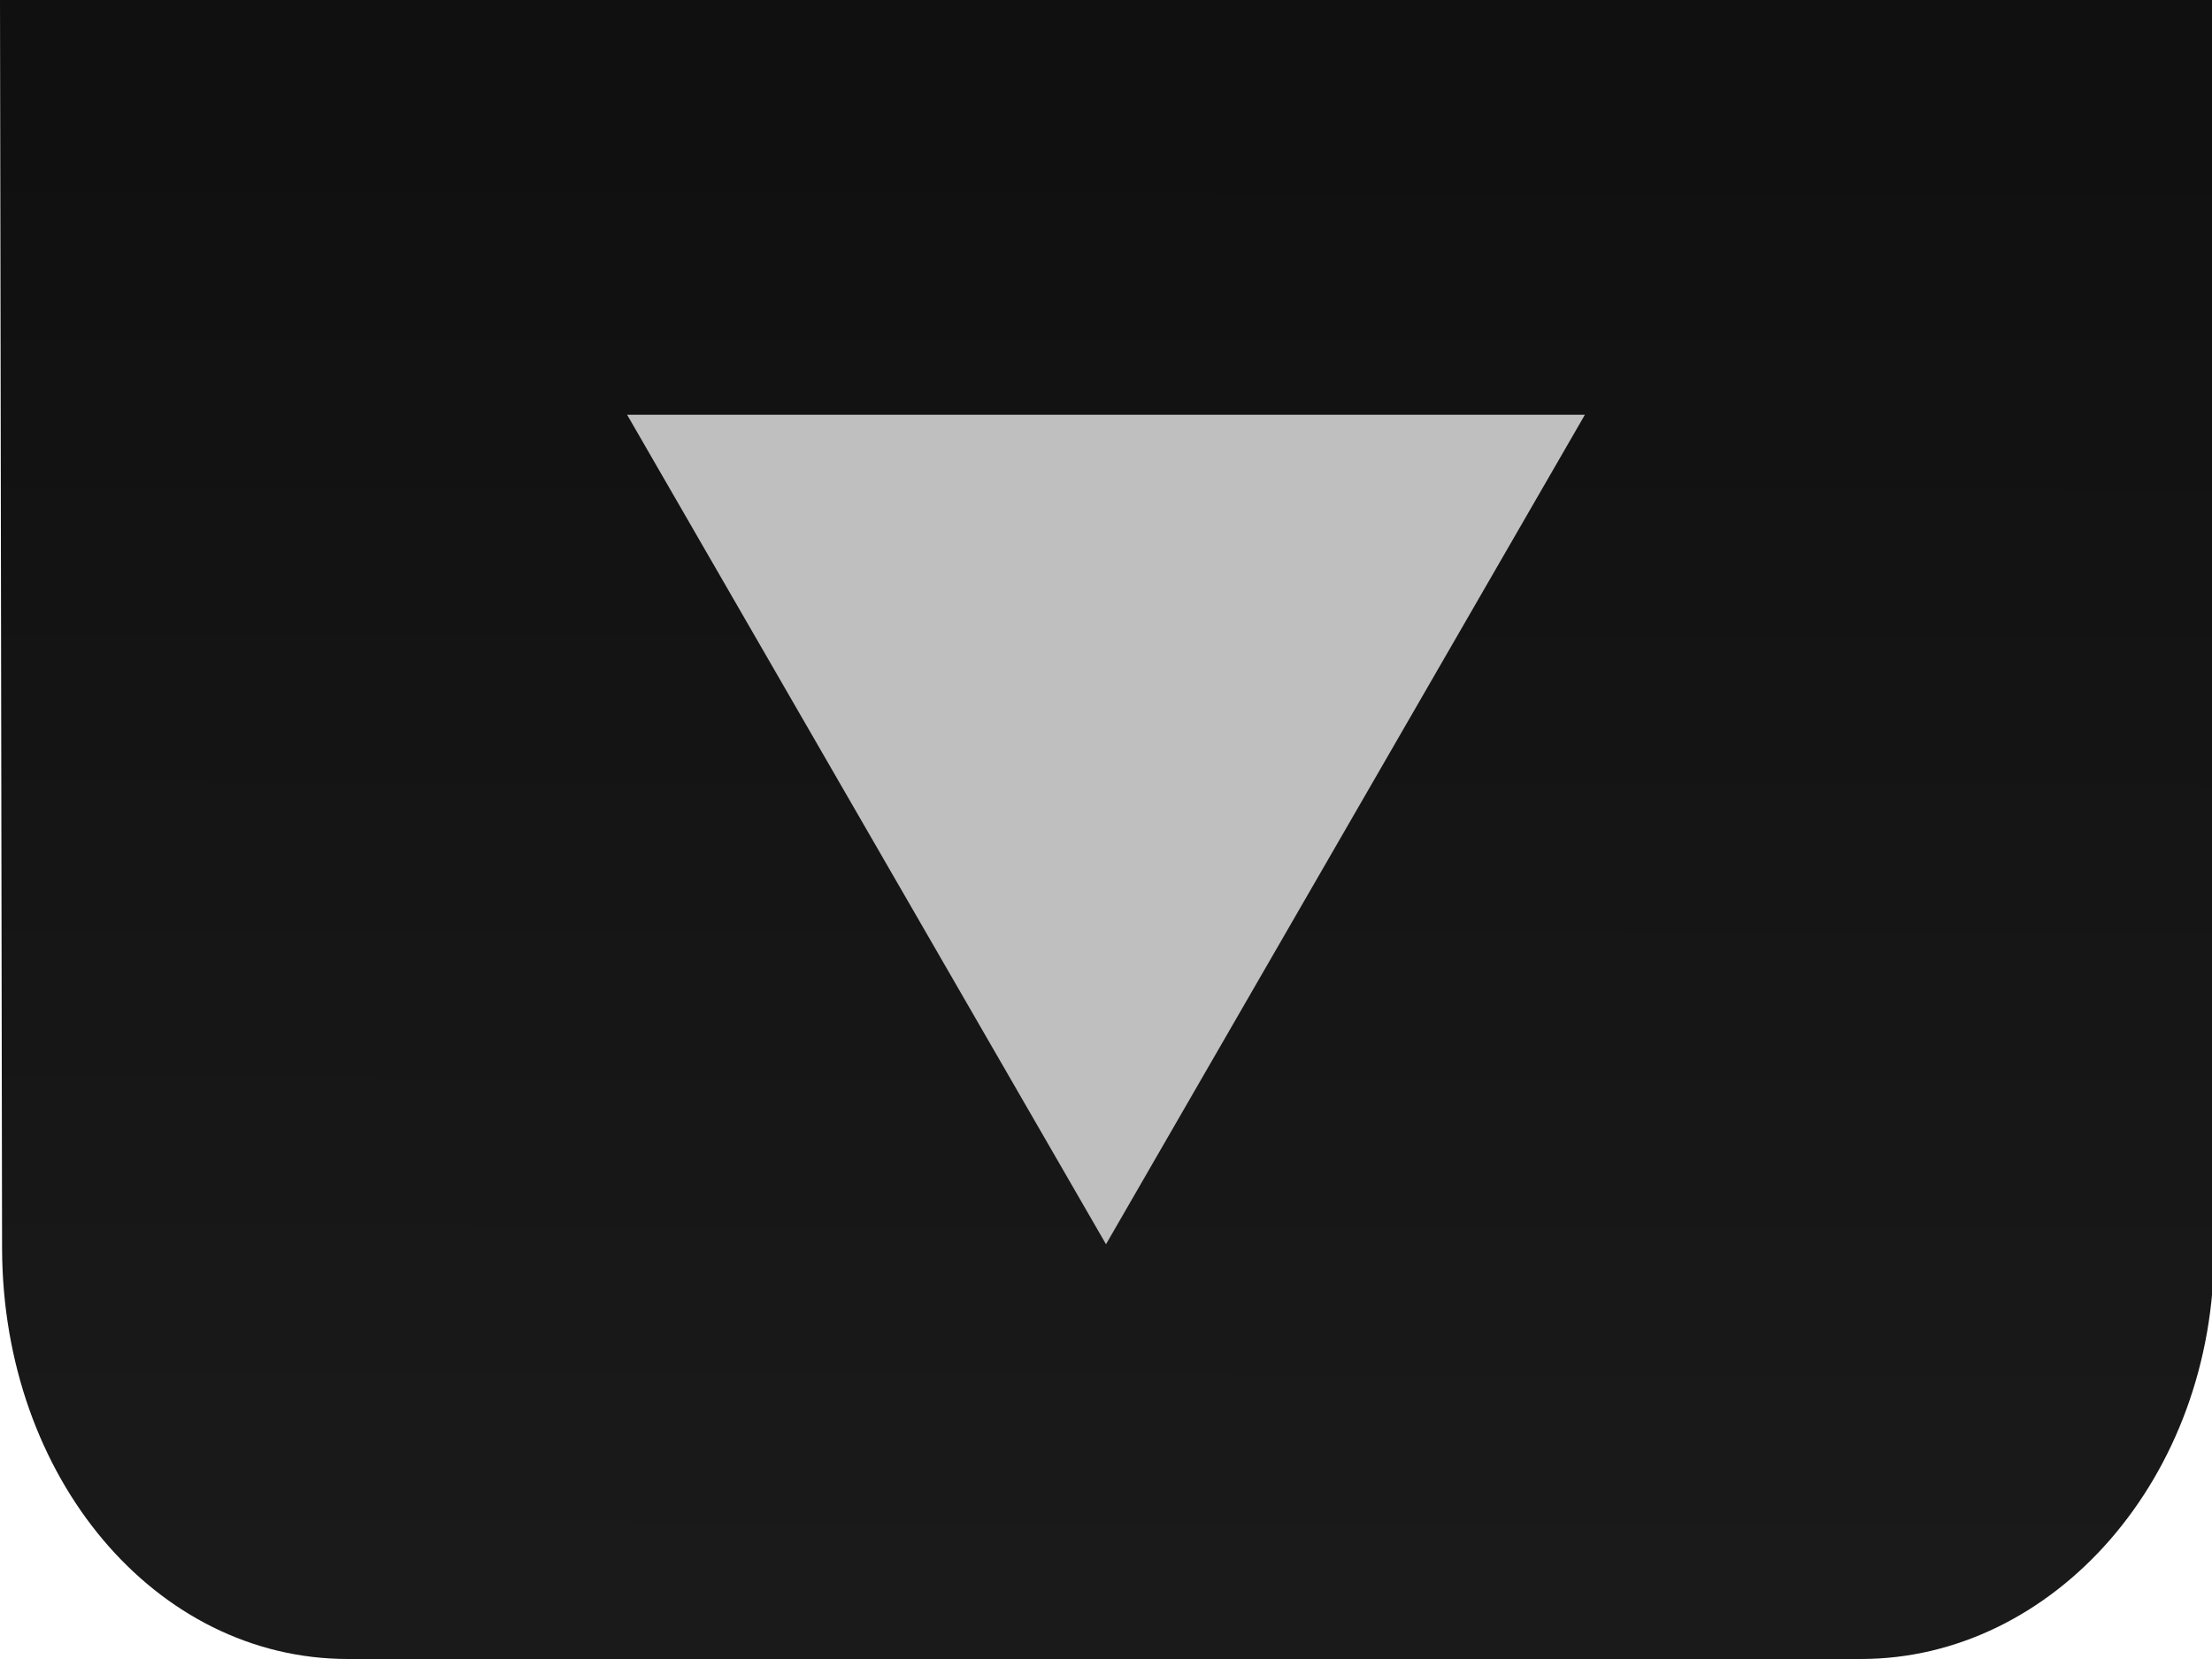
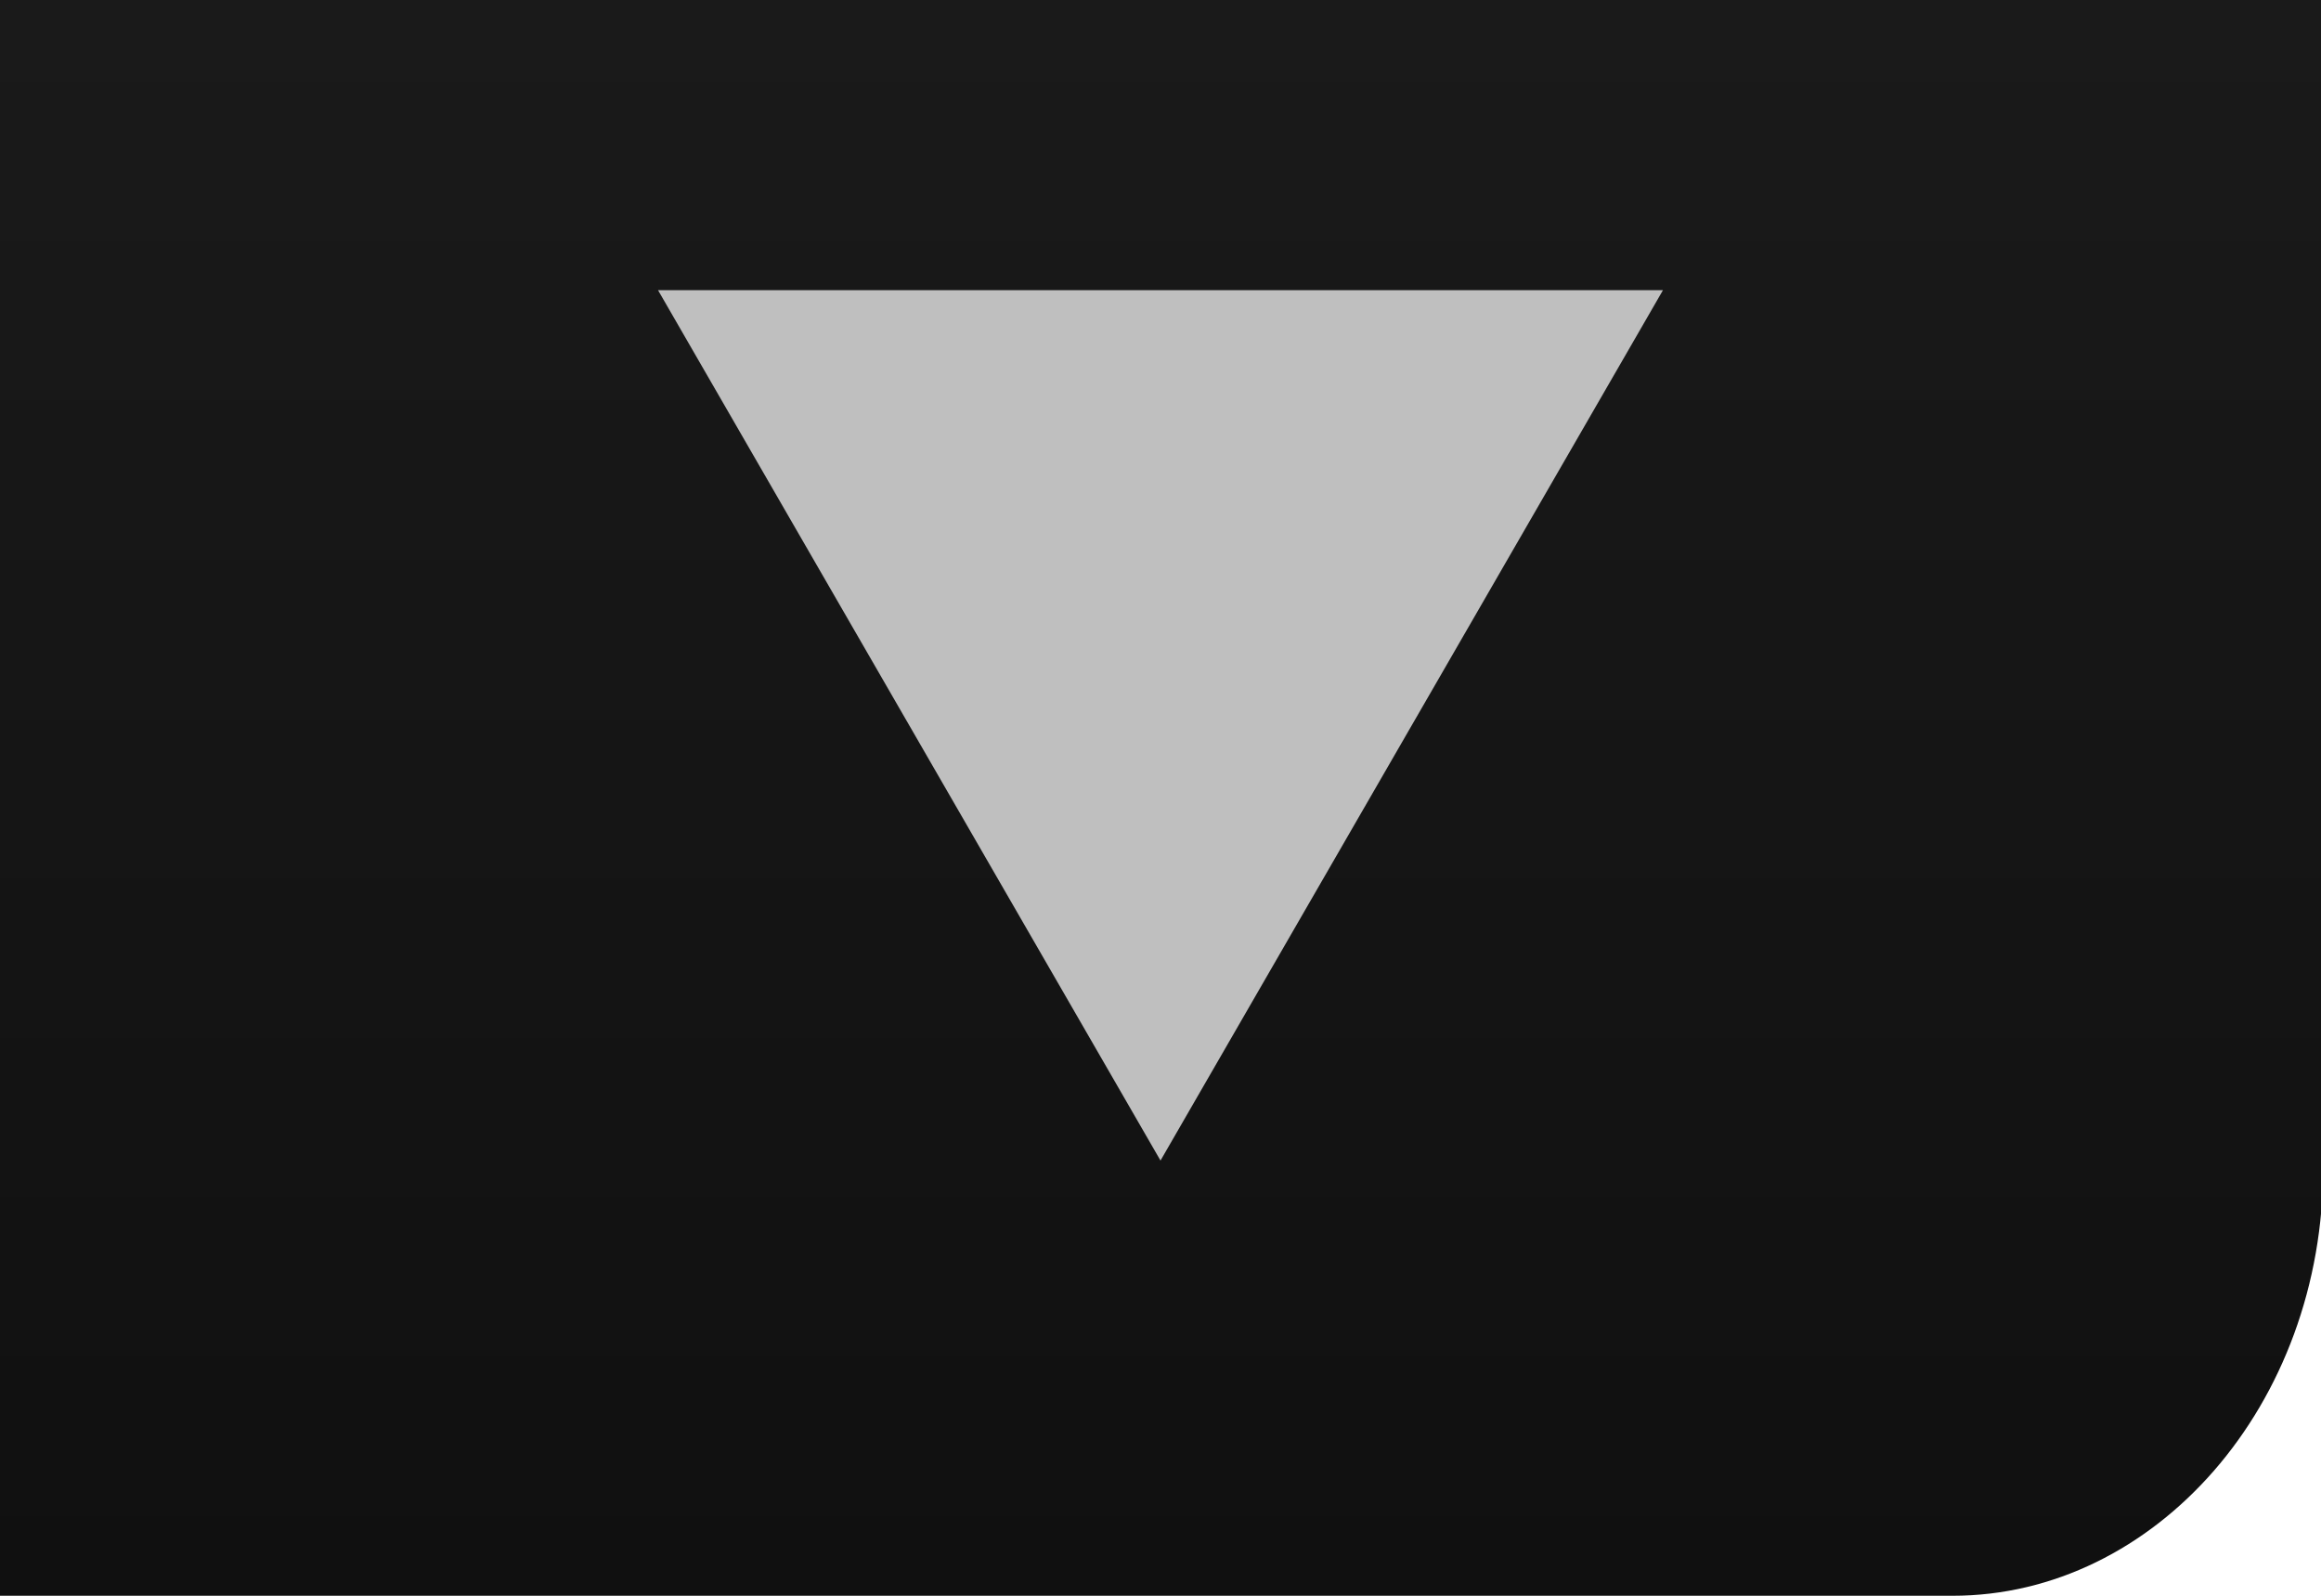
- <svg xmlns="http://www.w3.org/2000/svg" version="1.1" height="12" width="16" id="svg3063">
+ <svg xmlns="http://www.w3.org/2000/svg" xmlns:xlink="http://www.w3.org/1999/xlink" version="1.1" height="11" width="16" id="svg3063">
  <defs id="defs3071">
    <linearGradient gradientUnits="userSpaceOnUse" gradientTransform="matrix(1.032,0,0,1.0145,0.5,-9.9667)" y2="1.114" y1="21.841" x2="12.525" x1="12.551" id="linearGradient4263">
      <stop offset="0" stop-color="#101010" id="stop5422-3-0" />
      <stop offset="1" stop-color="#242424" id="stop5424-5-9" />
    </linearGradient>
-     <linearGradient gradientUnits="userSpaceOnUse" gradientTransform="matrix(0.9680186,0,0,-1.031101,0.9375991,23.38757)" y2="1.114" y1="21.841" x2="12.525" x1="12.551" id="linearGradient6970">
+     <linearGradient gradientUnits="userSpaceOnUse" gradientTransform="matrix(0.9680186,0,0,-1.031101,18.87167,12.54508)" y2="1.114" y1="21.841" x2="12.525" x1="12.551" id="linearGradient6970">
      <stop offset="0" stop-color="#101010" id="stop5422-3" />
      <stop offset="1" stop-color="#242424" id="stop5424-5" />
    </linearGradient>
+     <linearGradient gradientUnits="userSpaceOnUse" gradientTransform="matrix(0.9680186,0,0,-1.031101,0.937599,22.38757)" y2="11.044" y1="32.356" x2="12.586" x1="12.586" id="linearGradient6970-5" xlink:href="#linearGradient4263">
+       <stop id="stop5424-5-5" stop-color="#242424" offset="0" />
+       <stop id="stop5422-3-3" stop-color="#101010" offset="1" />
+     </linearGradient>
  </defs>
-   <path style="color:#000000;text-indent:0;text-transform:none;fill:url(#linearGradient6970);stroke-width:0.943" d="m 0,0 h 16 l 0.015,9.035 C 16.021,10.688 14.854,12 13.46,12 H 2.517 C 1.122,12 0.021,10.688 0.015,9.035 Z" id="path3067-6" />
-   <path style="fill:#bfbfbf;stroke-width:0.857" d="M 8,9 4.536,3 h 6.928 z" id="path3065-6" />
+   <path style="color:#000000;text-indent:0;text-transform:none;fill:url(#linearGradient6970-5);fill-opacity:1;stroke-width:0.943" d="M -1e-6,0 H 16 l 0.015,8.035 C 16.021,9.688 14.854,11 13.46,11 H 0 Z" id="path3067-6-3" />
+   <path style="fill:#bfbfbf;stroke-width:0.857" d="M 8,8 4.536,2 h 6.928 z" id="path3065-6" />
</svg>
